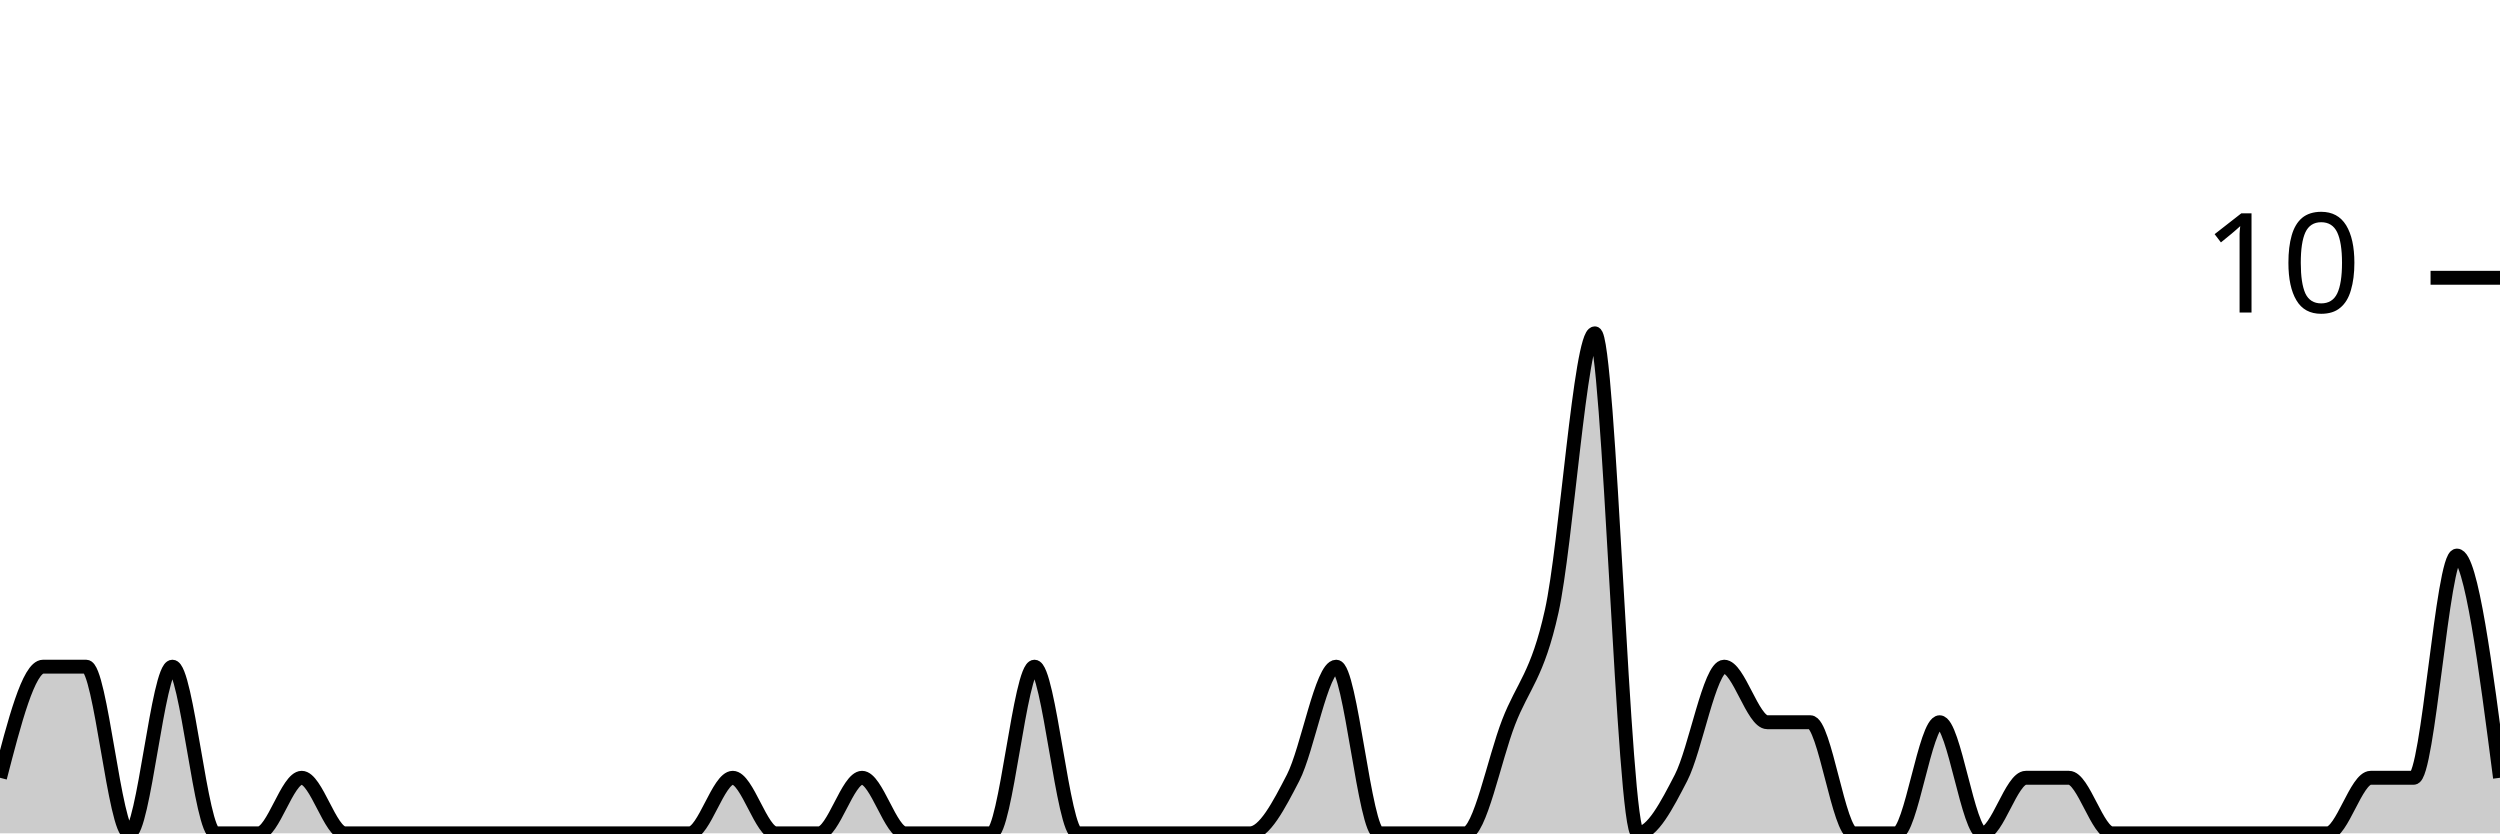
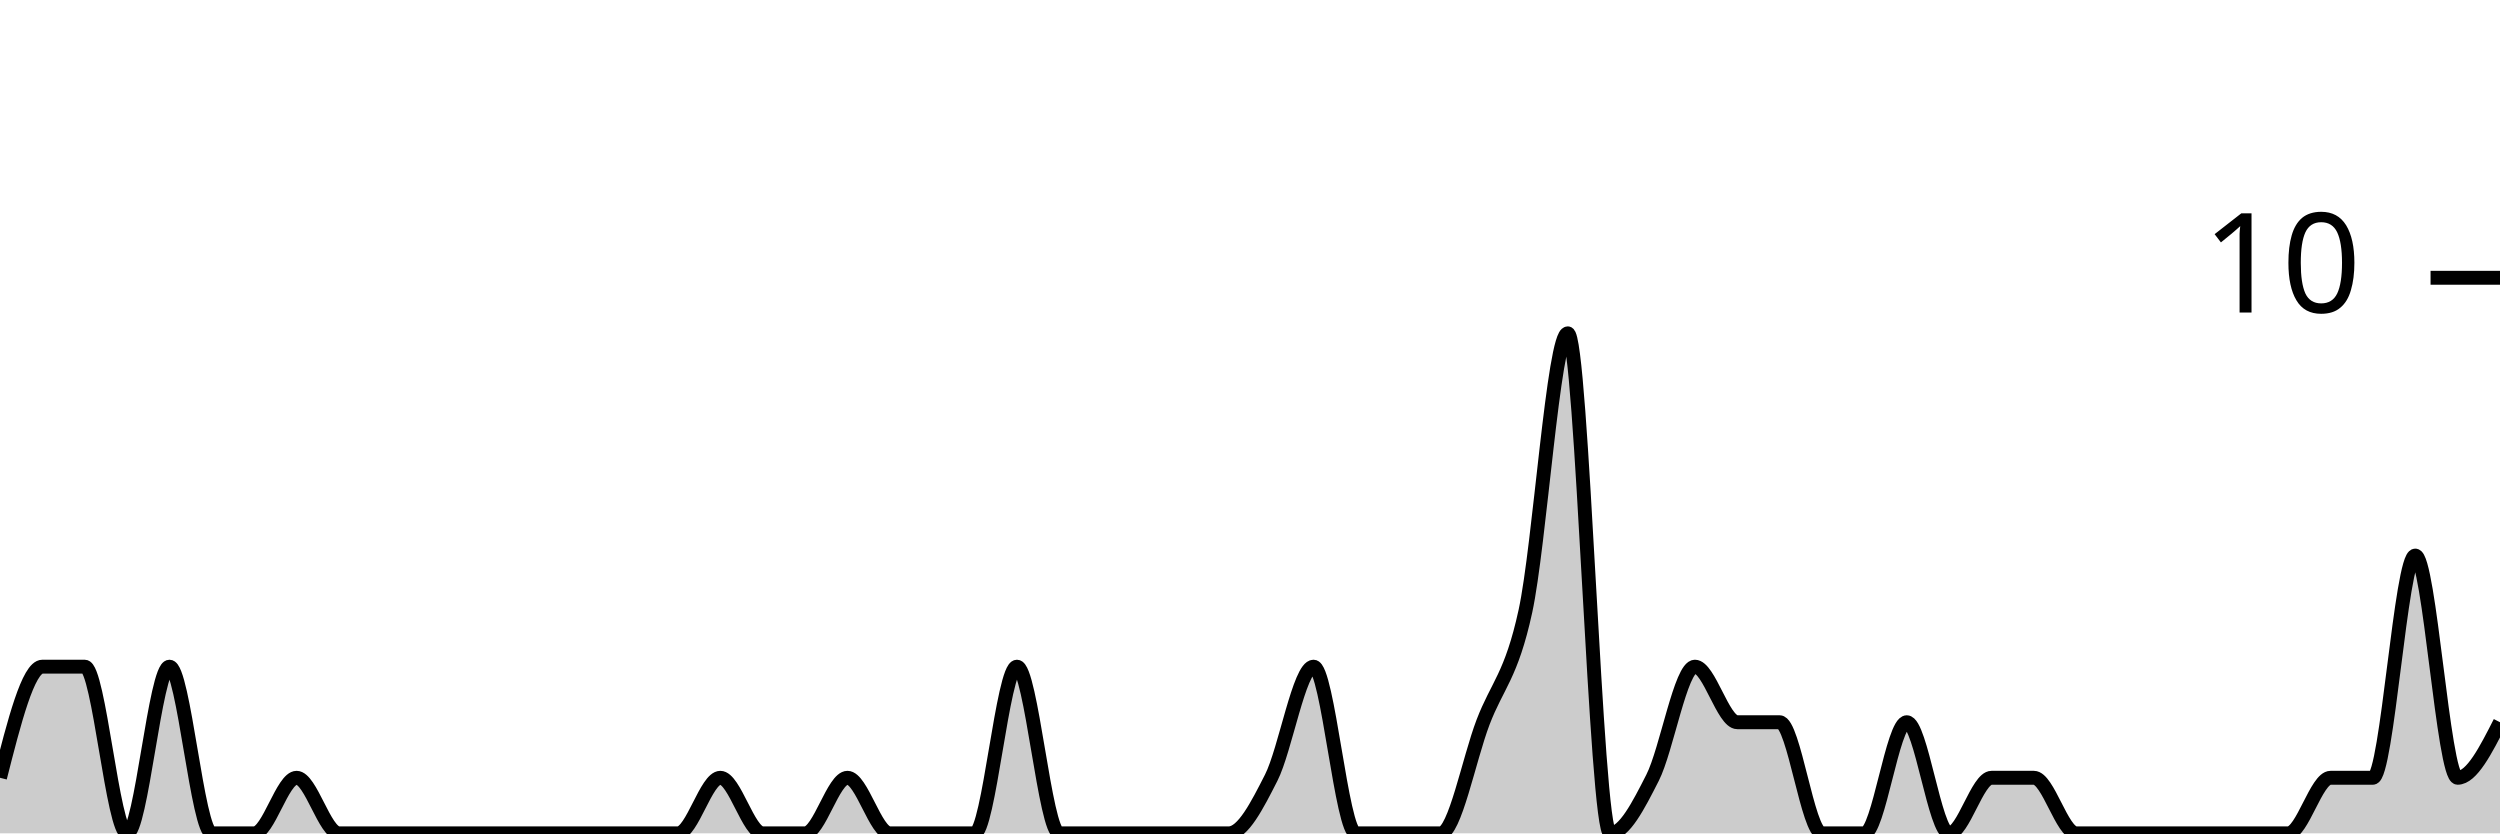
<svg xmlns="http://www.w3.org/2000/svg" viewBox="0 0 180 60">
  <g transform="translate(0,20)">
-     <path class="area" fill="rgba(0, 0, 0, 0.2)" d="M0,36C1.034,32,2.069,28,3.103,28C4.138,28,5.172,28,6.207,28C7.241,28,8.276,40,9.31,40C10.345,40,11.379,28,12.414,28C13.448,28,14.483,40,15.517,40C16.552,40,17.586,40,18.621,40C19.655,40,20.69,36,21.724,36C22.759,36,23.793,40,24.828,40C25.862,40,26.897,40,27.931,40C28.966,40,30,40,31.034,40C32.069,40,33.103,40,34.138,40C35.172,40,36.207,40,37.241,40C38.276,40,39.31,40,40.345,40C41.379,40,42.414,40,43.448,40C44.483,40,45.517,40,46.552,40C47.586,40,48.621,40,49.655,40C50.69,40,51.724,36,52.759,36C53.793,36,54.828,40,55.862,40C56.897,40,57.931,40,58.966,40C60,40,61.034,36,62.069,36C63.103,36,64.138,40,65.172,40C66.207,40,67.241,40,68.276,40C69.31,40,70.345,40,71.379,40C72.414,40,73.448,28,74.483,28C75.517,28,76.552,40,77.586,40C78.621,40,79.655,40,80.69,40C81.724,40,82.759,40,83.793,40C84.828,40,85.862,40,86.897,40C87.931,40,88.966,40,90,40C91.034,40,92.069,38,93.103,36C94.138,34,95.172,28,96.207,28C97.241,28,98.276,40,99.31,40C100.345,40,101.379,40,102.414,40C103.448,40,104.483,40,105.517,40C106.552,40,107.586,34.667,108.621,32C109.655,29.333,110.69,28.667,111.724,24C112.759,19.333,113.793,4,114.828,4C115.862,4,116.897,40,117.931,40C118.966,40,120,38,121.034,36C122.069,34,123.103,28,124.138,28C125.172,28,126.207,32,127.241,32C128.276,32,129.31,32,130.345,32C131.379,32,132.414,40,133.448,40C134.483,40,135.517,40,136.552,40C137.586,40,138.621,32,139.655,32C140.69,32,141.724,40,142.759,40C143.793,40,144.828,36,145.862,36C146.897,36,147.931,36,148.966,36C150,36,151.034,40,152.069,40C153.103,40,154.138,40,155.172,40C156.207,40,157.241,40,158.276,40C159.31,40,160.345,40,161.379,40C162.414,40,163.448,40,164.483,40C165.517,40,166.552,40,167.586,40C168.621,40,169.655,36,170.69,36C171.724,36,172.759,36,173.793,36C174.828,36,175.862,20,176.897,20C177.931,20,178.966,28,180,36L180,40C178.966,40,177.931,40,176.897,40C175.862,40,174.828,40,173.793,40C172.759,40,171.724,40,170.69,40C169.655,40,168.621,40,167.586,40C166.552,40,165.517,40,164.483,40C163.448,40,162.414,40,161.379,40C160.345,40,159.31,40,158.276,40C157.241,40,156.207,40,155.172,40C154.138,40,153.103,40,152.069,40C151.034,40,150,40,148.966,40C147.931,40,146.897,40,145.862,40C144.828,40,143.793,40,142.759,40C141.724,40,140.69,40,139.655,40C138.621,40,137.586,40,136.552,40C135.517,40,134.483,40,133.448,40C132.414,40,131.379,40,130.345,40C129.31,40,128.276,40,127.241,40C126.207,40,125.172,40,124.138,40C123.103,40,122.069,40,121.034,40C120,40,118.966,40,117.931,40C116.897,40,115.862,40,114.828,40C113.793,40,112.759,40,111.724,40C110.69,40,109.655,40,108.621,40C107.586,40,106.552,40,105.517,40C104.483,40,103.448,40,102.414,40C101.379,40,100.345,40,99.31,40C98.276,40,97.241,40,96.207,40C95.172,40,94.138,40,93.103,40C92.069,40,91.034,40,90,40C88.966,40,87.931,40,86.897,40C85.862,40,84.828,40,83.793,40C82.759,40,81.724,40,80.69,40C79.655,40,78.621,40,77.586,40C76.552,40,75.517,40,74.483,40C73.448,40,72.414,40,71.379,40C70.345,40,69.31,40,68.276,40C67.241,40,66.207,40,65.172,40C64.138,40,63.103,40,62.069,40C61.034,40,60,40,58.966,40C57.931,40,56.897,40,55.862,40C54.828,40,53.793,40,52.759,40C51.724,40,50.69,40,49.655,40C48.621,40,47.586,40,46.552,40C45.517,40,44.483,40,43.448,40C42.414,40,41.379,40,40.345,40C39.31,40,38.276,40,37.241,40C36.207,40,35.172,40,34.138,40C33.103,40,32.069,40,31.034,40C30,40,28.966,40,27.931,40C26.897,40,25.862,40,24.828,40C23.793,40,22.759,40,21.724,40C20.69,40,19.655,40,18.621,40C17.586,40,16.552,40,15.517,40C14.483,40,13.448,40,12.414,40C11.379,40,10.345,40,9.31,40C8.276,40,7.241,40,6.207,40C5.172,40,4.138,40,3.103,40C2.069,40,1.034,40,0,40Z" />
-     <path class="line" stroke="black" fill="none" d="M0,36C1.034,32,2.069,28,3.103,28C4.138,28,5.172,28,6.207,28C7.241,28,8.276,40,9.31,40C10.345,40,11.379,28,12.414,28C13.448,28,14.483,40,15.517,40C16.552,40,17.586,40,18.621,40C19.655,40,20.69,36,21.724,36C22.759,36,23.793,40,24.828,40C25.862,40,26.897,40,27.931,40C28.966,40,30,40,31.034,40C32.069,40,33.103,40,34.138,40C35.172,40,36.207,40,37.241,40C38.276,40,39.31,40,40.345,40C41.379,40,42.414,40,43.448,40C44.483,40,45.517,40,46.552,40C47.586,40,48.621,40,49.655,40C50.69,40,51.724,36,52.759,36C53.793,36,54.828,40,55.862,40C56.897,40,57.931,40,58.966,40C60,40,61.034,36,62.069,36C63.103,36,64.138,40,65.172,40C66.207,40,67.241,40,68.276,40C69.31,40,70.345,40,71.379,40C72.414,40,73.448,28,74.483,28C75.517,28,76.552,40,77.586,40C78.621,40,79.655,40,80.69,40C81.724,40,82.759,40,83.793,40C84.828,40,85.862,40,86.897,40C87.931,40,88.966,40,90,40C91.034,40,92.069,38,93.103,36C94.138,34,95.172,28,96.207,28C97.241,28,98.276,40,99.31,40C100.345,40,101.379,40,102.414,40C103.448,40,104.483,40,105.517,40C106.552,40,107.586,34.667,108.621,32C109.655,29.333,110.69,28.667,111.724,24C112.759,19.333,113.793,4,114.828,4C115.862,4,116.897,40,117.931,40C118.966,40,120,38,121.034,36C122.069,34,123.103,28,124.138,28C125.172,28,126.207,32,127.241,32C128.276,32,129.31,32,130.345,32C131.379,32,132.414,40,133.448,40C134.483,40,135.517,40,136.552,40C137.586,40,138.621,32,139.655,32C140.69,32,141.724,40,142.759,40C143.793,40,144.828,36,145.862,36C146.897,36,147.931,36,148.966,36C150,36,151.034,40,152.069,40C153.103,40,154.138,40,155.172,40C156.207,40,157.241,40,158.276,40C159.31,40,160.345,40,161.379,40C162.414,40,163.448,40,164.483,40C165.517,40,166.552,40,167.586,40C168.621,40,169.655,36,170.69,36C171.724,36,172.759,36,173.793,36C174.828,36,175.862,20,176.897,20C177.931,20,178.966,28,180,36" />
+     <path class="area" fill="rgba(0, 0, 0, 0.2)" d="M0,36C1.017,32,2.034,28,3.051,28C4.068,28,5.085,28,6.102,28C7.119,28,8.136,40,9.153,40C10.169,40,11.186,28,12.203,28C13.22,28,14.237,40,15.254,40C16.271,40,17.288,40,18.305,40C19.322,40,20.339,36,21.356,36C22.373,36,23.39,40,24.407,40C25.424,40,26.441,40,27.458,40C28.475,40,29.492,40,30.508,40C31.525,40,32.542,40,33.559,40C34.576,40,35.593,40,36.61,40C37.627,40,38.644,40,39.661,40C40.678,40,41.695,40,42.712,40C43.729,40,44.746,40,45.763,40C46.78,40,47.797,40,48.814,40C49.831,40,50.847,36,51.864,36C52.881,36,53.898,40,54.915,40C55.932,40,56.949,40,57.966,40C58.983,40,60,36,61.017,36C62.034,36,63.051,40,64.068,40C65.085,40,66.102,40,67.119,40C68.136,40,69.153,40,70.169,40C71.186,40,72.203,28,73.22,28C74.237,28,75.254,40,76.271,40C77.288,40,78.305,40,79.322,40C80.339,40,81.356,40,82.373,40C83.39,40,84.407,40,85.424,40C86.441,40,87.458,40,88.475,40C89.492,40,90.508,38,91.525,36C92.542,34,93.559,28,94.576,28C95.593,28,96.61,40,97.627,40C98.644,40,99.661,40,100.678,40C101.695,40,102.712,40,103.729,40C104.746,40,105.763,34.667,106.78,32C107.797,29.333,108.814,28.667,109.831,24C110.847,19.333,111.864,4,112.881,4C113.898,4,114.915,40,115.932,40C116.949,40,117.966,38,118.983,36C120,34,121.017,28,122.034,28C123.051,28,124.068,32,125.085,32C126.102,32,127.119,32,128.136,32C129.153,32,130.169,40,131.186,40C132.203,40,133.22,40,134.237,40C135.254,40,136.271,32,137.288,32C138.305,32,139.322,40,140.339,40C141.356,40,142.373,36,143.39,36C144.407,36,145.424,36,146.441,36C147.458,36,148.475,40,149.492,40C150.508,40,151.525,40,152.542,40C153.559,40,154.576,40,155.593,40C156.61,40,157.627,40,158.644,40C159.661,40,160.678,40,161.695,40C162.712,40,163.729,40,164.746,40C165.763,40,166.78,36,167.797,36C168.814,36,169.831,36,170.847,36C171.864,36,172.881,20,173.898,20C174.915,20,175.932,36,176.949,36C177.966,36,178.983,34,180,32L180,40C178.983,40,177.966,40,176.949,40C175.932,40,174.915,40,173.898,40C172.881,40,171.864,40,170.847,40C169.831,40,168.814,40,167.797,40C166.78,40,165.763,40,164.746,40C163.729,40,162.712,40,161.695,40C160.678,40,159.661,40,158.644,40C157.627,40,156.61,40,155.593,40C154.576,40,153.559,40,152.542,40C151.525,40,150.508,40,149.492,40C148.475,40,147.458,40,146.441,40C145.424,40,144.407,40,143.39,40C142.373,40,141.356,40,140.339,40C139.322,40,138.305,40,137.288,40C136.271,40,135.254,40,134.237,40C133.22,40,132.203,40,131.186,40C130.169,40,129.153,40,128.136,40C127.119,40,126.102,40,125.085,40C124.068,40,123.051,40,122.034,40C121.017,40,120,40,118.983,40C117.966,40,116.949,40,115.932,40C114.915,40,113.898,40,112.881,40C111.864,40,110.847,40,109.831,40C108.814,40,107.797,40,106.78,40C105.763,40,104.746,40,103.729,40C102.712,40,101.695,40,100.678,40C99.661,40,98.644,40,97.627,40C96.61,40,95.593,40,94.576,40C93.559,40,92.542,40,91.525,40C90.508,40,89.492,40,88.475,40C87.458,40,86.441,40,85.424,40C84.407,40,83.39,40,82.373,40C81.356,40,80.339,40,79.322,40C78.305,40,77.288,40,76.271,40C75.254,40,74.237,40,73.22,40C72.203,40,71.186,40,70.169,40C69.153,40,68.136,40,67.119,40C66.102,40,65.085,40,64.068,40C63.051,40,62.034,40,61.017,40C60,40,58.983,40,57.966,40C56.949,40,55.932,40,54.915,40C53.898,40,52.881,40,51.864,40C50.847,40,49.831,40,48.814,40C47.797,40,46.78,40,45.763,40C44.746,40,43.729,40,42.712,40C41.695,40,40.678,40,39.661,40C38.644,40,37.627,40,36.61,40C35.593,40,34.576,40,33.559,40C32.542,40,31.525,40,30.508,40C29.492,40,28.475,40,27.458,40C26.441,40,25.424,40,24.407,40C23.39,40,22.373,40,21.356,40C20.339,40,19.322,40,18.305,40C17.288,40,16.271,40,15.254,40C14.237,40,13.22,40,12.203,40C11.186,40,10.169,40,9.153,40C8.136,40,7.119,40,6.102,40C5.085,40,4.068,40,3.051,40C2.034,40,1.017,40,0,40Z" />
+     <path class="line" stroke="black" fill="none" d="M0,36C1.017,32,2.034,28,3.051,28C4.068,28,5.085,28,6.102,28C7.119,28,8.136,40,9.153,40C10.169,40,11.186,28,12.203,28C13.22,28,14.237,40,15.254,40C16.271,40,17.288,40,18.305,40C19.322,40,20.339,36,21.356,36C22.373,36,23.39,40,24.407,40C25.424,40,26.441,40,27.458,40C28.475,40,29.492,40,30.508,40C31.525,40,32.542,40,33.559,40C34.576,40,35.593,40,36.61,40C37.627,40,38.644,40,39.661,40C40.678,40,41.695,40,42.712,40C43.729,40,44.746,40,45.763,40C46.78,40,47.797,40,48.814,40C49.831,40,50.847,36,51.864,36C52.881,36,53.898,40,54.915,40C55.932,40,56.949,40,57.966,40C58.983,40,60,36,61.017,36C62.034,36,63.051,40,64.068,40C65.085,40,66.102,40,67.119,40C68.136,40,69.153,40,70.169,40C71.186,40,72.203,28,73.22,28C74.237,28,75.254,40,76.271,40C77.288,40,78.305,40,79.322,40C80.339,40,81.356,40,82.373,40C83.39,40,84.407,40,85.424,40C86.441,40,87.458,40,88.475,40C89.492,40,90.508,38,91.525,36C92.542,34,93.559,28,94.576,28C95.593,28,96.61,40,97.627,40C98.644,40,99.661,40,100.678,40C101.695,40,102.712,40,103.729,40C104.746,40,105.763,34.667,106.78,32C107.797,29.333,108.814,28.667,109.831,24C110.847,19.333,111.864,4,112.881,4C113.898,4,114.915,40,115.932,40C116.949,40,117.966,38,118.983,36C120,34,121.017,28,122.034,28C123.051,28,124.068,32,125.085,32C126.102,32,127.119,32,128.136,32C129.153,32,130.169,40,131.186,40C132.203,40,133.22,40,134.237,40C135.254,40,136.271,32,137.288,32C138.305,32,139.322,40,140.339,40C141.356,40,142.373,36,143.39,36C144.407,36,145.424,36,146.441,36C147.458,36,148.475,40,149.492,40C150.508,40,151.525,40,152.542,40C153.559,40,154.576,40,155.593,40C156.61,40,157.627,40,158.644,40C159.661,40,160.678,40,161.695,40C162.712,40,163.729,40,164.746,40C165.763,40,166.78,36,167.797,36C168.814,36,169.831,36,170.847,36C171.864,36,172.881,20,173.898,20C174.915,20,175.932,36,176.949,36C177.966,36,178.983,34,180,32" />
    <path class="axis-ceiling" stroke-width="1" stroke="black" fill="none" d="M175,0L180,0" />
    <text class="axis-ceiling-label" font-family="sans-serif" text-anchor="end" font-size="10px" x="170" y="2.5">10</text>
  </g>
</svg>
